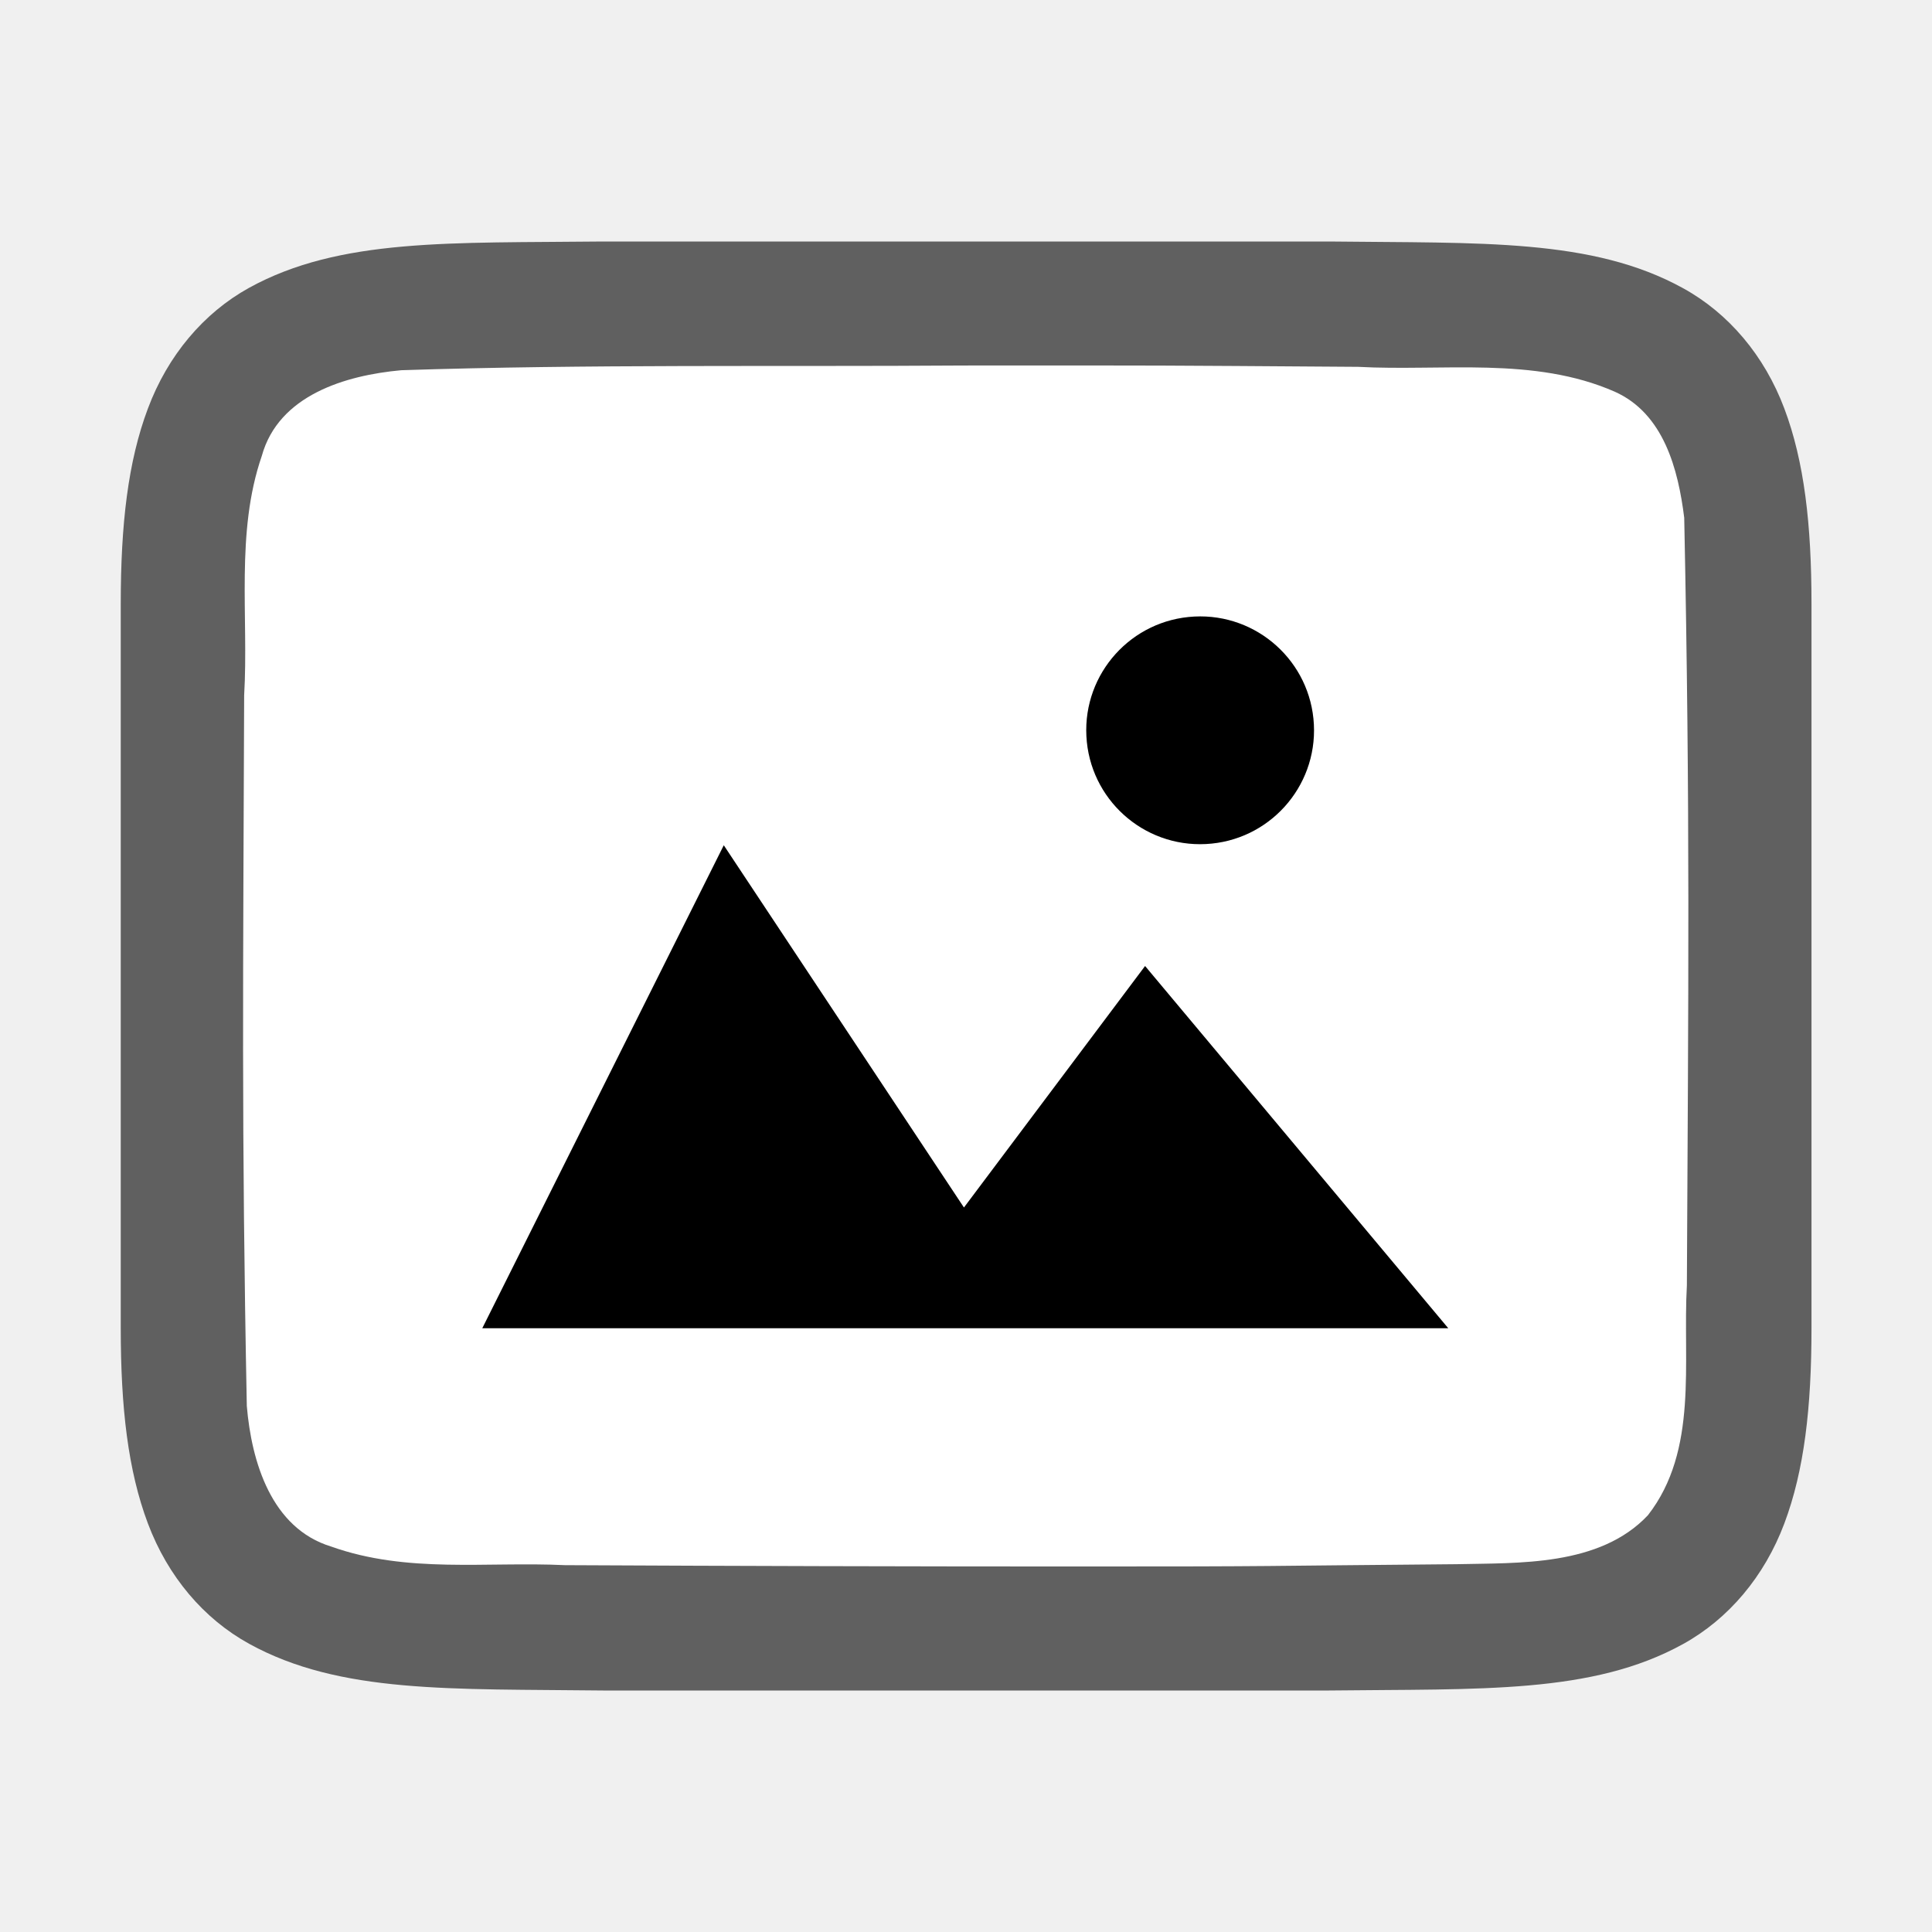
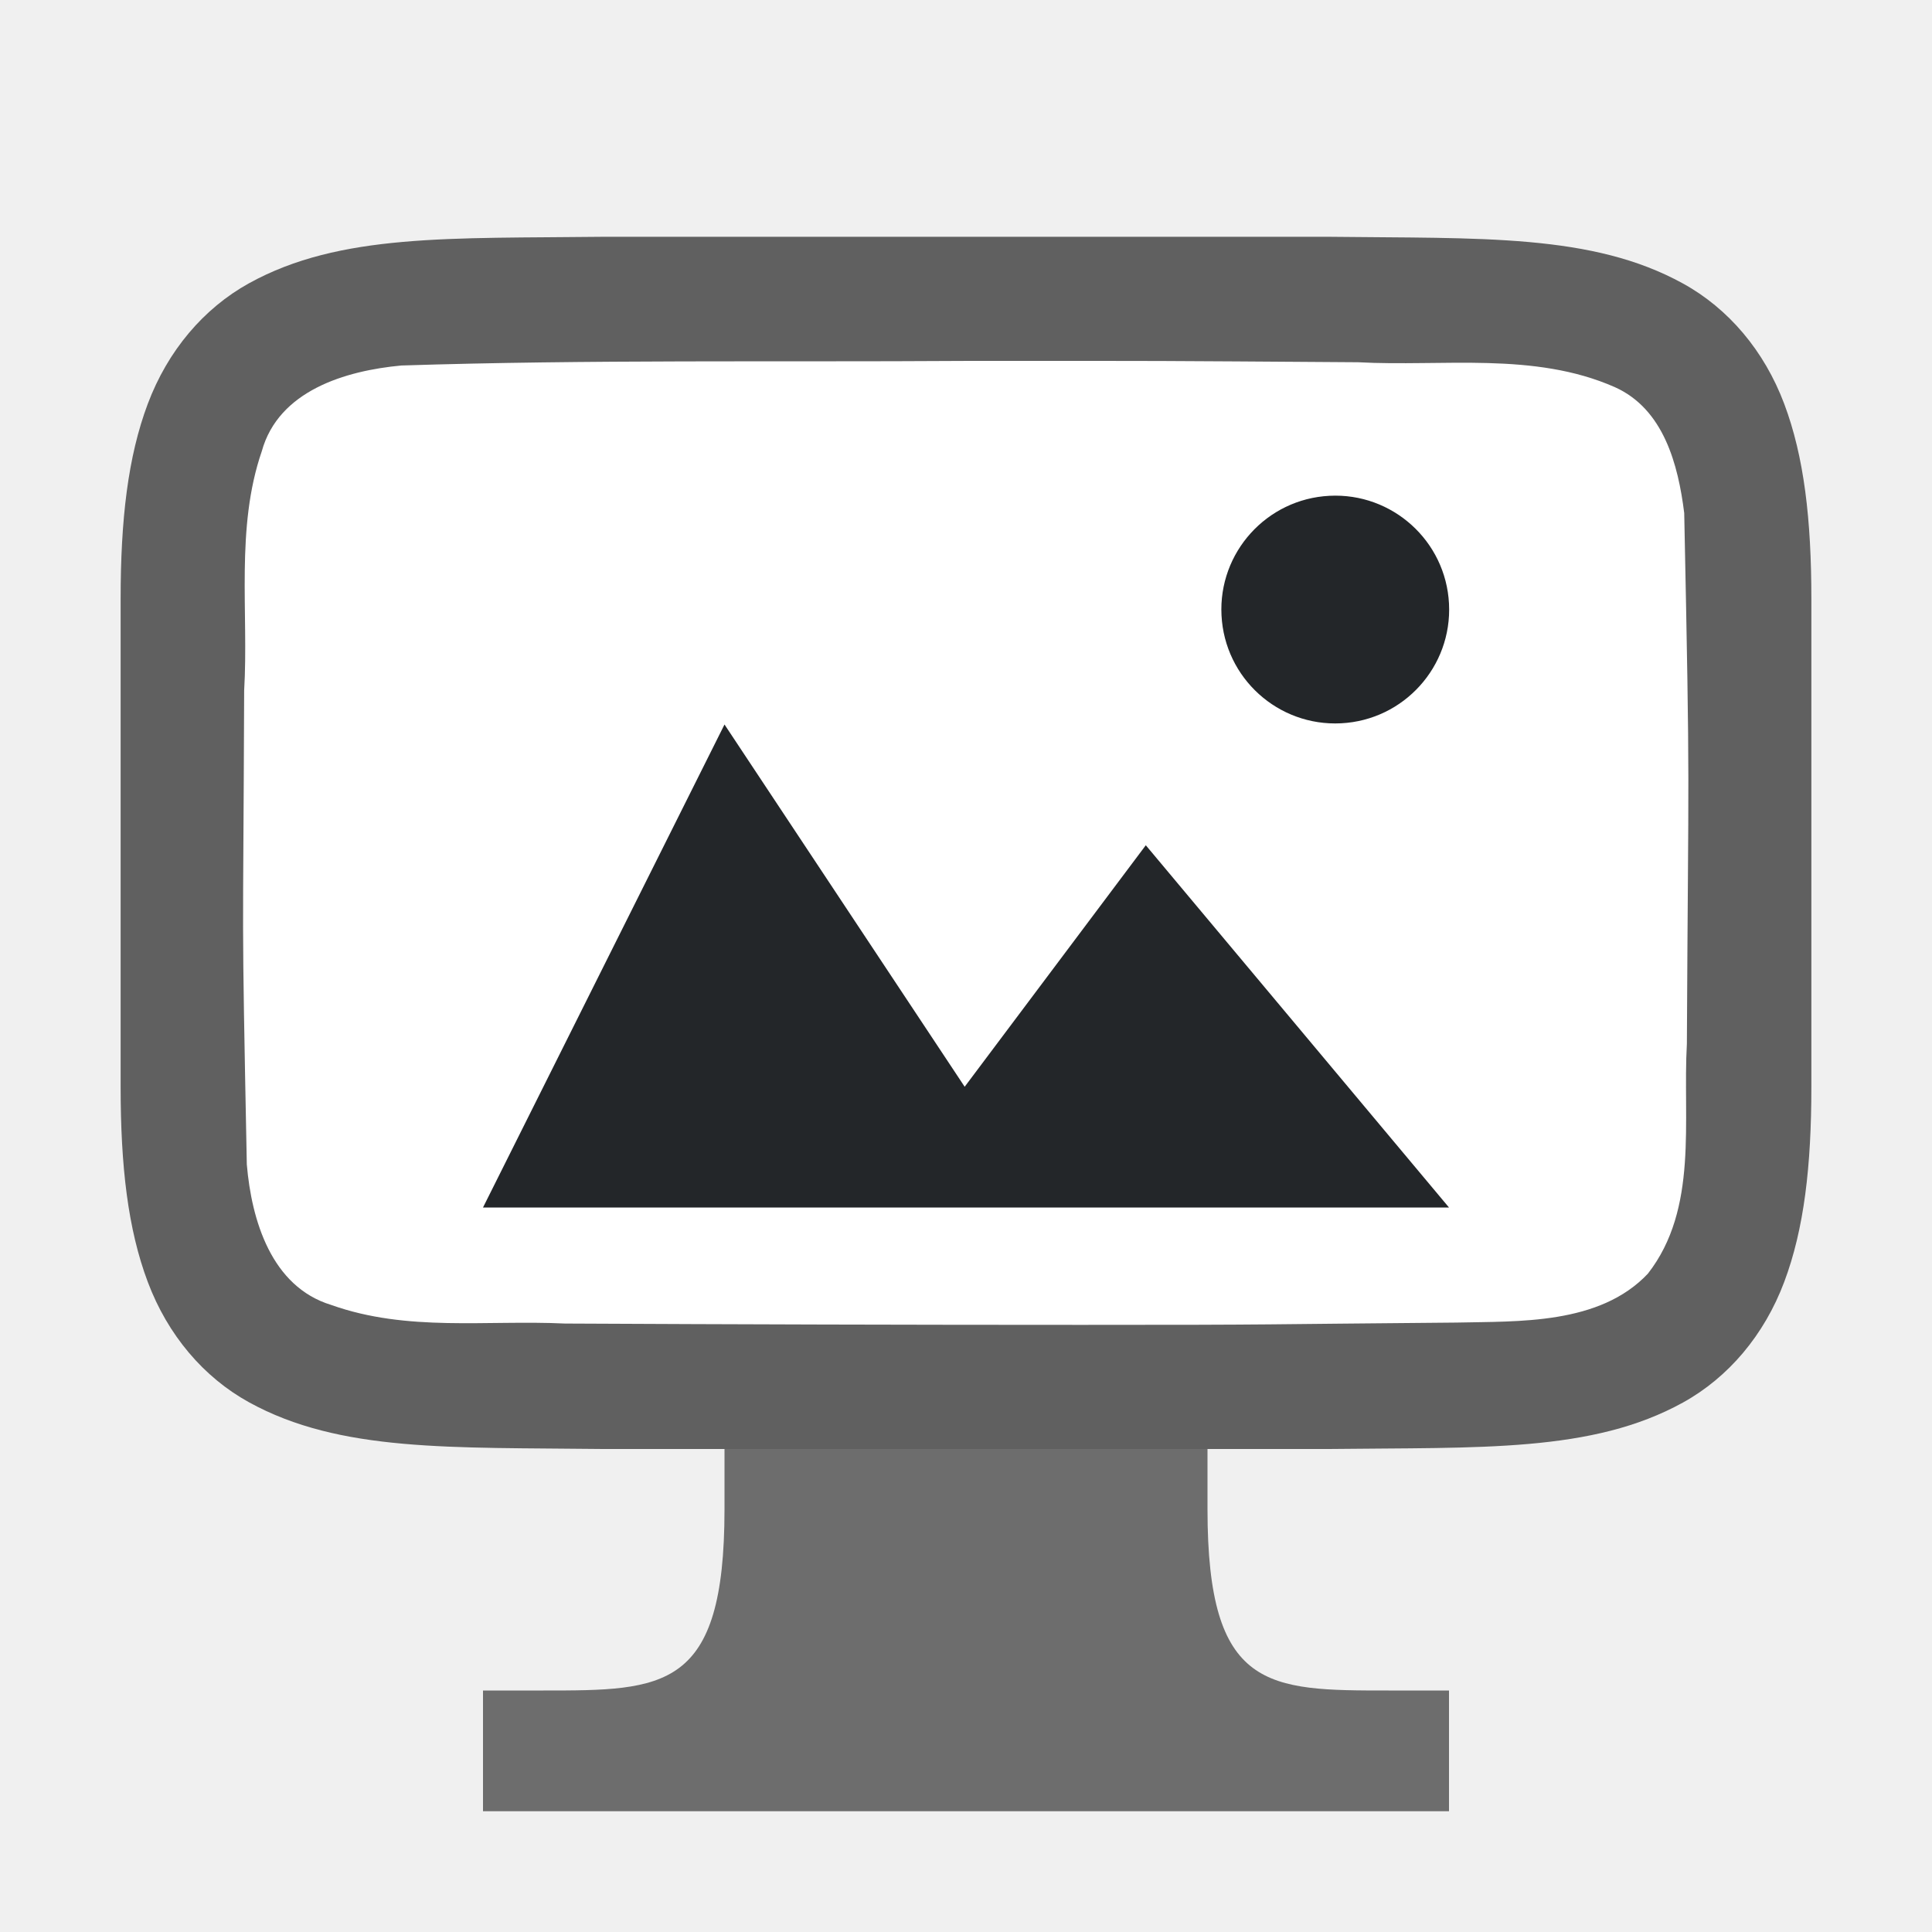
<svg xmlns="http://www.w3.org/2000/svg" viewBox="0 0 16 16" version="1.1" id="svg4">
  <defs id="defs8" />
-   <path id="path4237-1" d="M 4.994,2 C 3.736,2.014 2.815,1.969 2.062,2.384 1.686,2.592 1.389,2.944 1.225,3.383 1.06,3.821 1,4.342 1,5 v 1.488 4.512 c 0,0.658 0.06,1.179 0.225,1.617 0.165,0.439 0.462,0.789 0.838,0.996 0.753,0.415 1.674,0.372 2.932,0.387 h 0.002 6.006 0.004 c 1.258,-0.015 2.179,0.031 2.932,-0.385 0.376,-0.208 0.673,-0.559 0.838,-0.998 0.165,-0.439 0.225,-0.96 0.225,-1.617 V 6.467 5 c 0,-0.658 -0.06,-1.179 -0.225,-1.617 -0.165,-0.439 -0.462,-0.789 -0.838,-0.996 -0.753,-0.415 -1.674,-0.372 -2.932,-0.387 h -0.002 -6.006 z" style="font-style:normal;font-variant:normal;font-weight:normal;font-stretch:normal;font-size:15px;line-height:125%;font-family:Ubuntu;-inkscape-font-specification:Ubuntu;text-align:center;letter-spacing:0px;word-spacing:0px;writing-mode:lr-tb;text-anchor:middle;display:inline;opacity:0.6;fill:#000000;fill-opacity:1;stroke:none;stroke-width:1" />
-   <path id="path1993" d="M 7.983,3.027 C 6.427,3.038 4.873,3.015 3.323,3.066 2.862,3.108 2.307,3.272 2.168,3.776 1.949,4.411 2.06,5.109 2.022,5.758 c -0.008,2.297 -0.023,3.596 0.022,5.886 0.039,0.462 0.203,1.013 0.699,1.164 0.632,0.225 1.284,0.123 1.936,0.154 1.424,0.007 2.851,0.011 4.276,0.011 1.705,3.49e-4 1.408,-0.005 3.107,-0.019 0.512,-0.012 1.184,0.02 1.585,-0.405 0.421,-0.54 0.287,-1.268 0.323,-1.904 0.012,-2.444 0.028,-3.911 -0.022,-6.357 C 13.898,3.886 13.778,3.425 13.373,3.244 12.704,2.95 11.946,3.076 11.247,3.038 9.492,3.026 9.738,3.026 7.983,3.027 Z" style="opacity:1;vector-effect:none;fill:#ffffff;fill-opacity:1;stroke:none;stroke-width:1;stroke-linecap:round;stroke-linejoin:bevel;stroke-miterlimit:4;stroke-dasharray:none;stroke-dashoffset:0;stroke-opacity:1" />
-   <path style="color:#000000;display:inline;overflow:visible;visibility:visible;opacity:1;fill:#000000;fill-opacity:1;fill-rule:nonzero;stroke:none;stroke-width:18.285;marker:none;enable-background:accumulate" d="m 5.994,7 -2,4 h 8 l -2.511,-3 -1.5,2 z" id="path1099" />
-   <path style="opacity:1;vector-effect:none;fill:#000000;fill-opacity:1;stroke:none;stroke-width:1.886;stroke-linecap:round;stroke-linejoin:bevel;stroke-miterlimit:4;stroke-dasharray:none;stroke-dashoffset:0;stroke-opacity:1" id="path3397" d="M 10.881,6 A 0.943,0.943 0 0 1 9.987,6.99 0.943,0.943 0 0 1 8.997,6.096 0.943,0.943 0 0 1 9.891,5.106 0.943,0.943 0 0 1 10.881,6" />
+   <path id="path4237-1" d="m 4.994,1.961 c -1.258,0.015 -2.179,-0.031 -2.932,0.385 -0.376,0.208 -0.673,0.559 -0.838,0.998 -0.165,0.439 -0.225,0.96 -0.225,1.617 v 1.488 l 0,2.551 c 0,0.658 0.06,1.179 0.225,1.617 0.165,0.439 0.462,0.789 0.838,0.996 0.753,0.415 1.674,0.372 2.932,0.387 h 0.002 6.006 0.004 c 1.258,-0.015 2.179,0.031 2.932,-0.385 0.376,-0.208 0.673,-0.559 0.838,-0.998 0.165,-0.439 0.225,-0.96 0.225,-1.617 l 0,-2.572 v -1.467 c 0,-0.658 -0.06,-1.179 -0.225,-1.617 -0.165,-0.439 -0.462,-0.789 -0.838,-0.996 -0.753,-0.415 -1.674,-0.372 -2.932,-0.387 h -0.002 -6.006 z" style="font-style:normal;font-variant:normal;font-weight:normal;font-stretch:normal;font-size:15px;line-height:125%;font-family:Ubuntu;-inkscape-font-specification:Ubuntu;text-align:center;letter-spacing:0px;word-spacing:0px;writing-mode:lr-tb;text-anchor:middle;display:inline;opacity:0.6;fill:#000000;fill-opacity:1;stroke:none;stroke-width:1" />
+   <path id="path1993" d="M 7.983,2.989 C 6.427,2.999 4.873,2.977 3.323,3.027 2.862,3.07 2.307,3.234 2.168,3.737 1.949,4.373 2.06,5.071 2.022,5.719 c -0.008,2.297 -0.023,1.635 0.022,3.924 0.039,0.462 0.203,1.013 0.699,1.164 0.632,0.225 1.284,0.123 1.936,0.154 1.424,0.007 2.851,0.011 4.276,0.011 1.705,3.49e-4 1.408,-0.005 3.107,-0.019 0.512,-0.012 1.184,0.02 1.585,-0.405 0.421,-0.54 0.287,-1.268 0.323,-1.904 0.012,-2.444 0.028,-1.95 -0.022,-4.395 C 13.898,3.848 13.778,3.387 13.373,3.206 12.704,2.911 11.946,3.038 11.247,3 9.492,2.988 9.738,2.988 7.983,2.989 Z" style="opacity:1;vector-effect:none;fill:#ffffff;fill-opacity:1;stroke:none;stroke-width:1;stroke-linecap:round;stroke-linejoin:bevel;stroke-miterlimit:4;stroke-dasharray:none;stroke-dashoffset:0;stroke-opacity:1" />
+   <path style="color:#000000;display:inline;overflow:visible;visibility:visible;opacity:1;fill:#232629;fill-opacity:1;fill-rule:nonzero;stroke:none;stroke-width:18.285;marker:none;enable-background:accumulate" d="M 6,6 4,10 h 8 l -2.511,-3 -1.5,2 z" id="path1099" />
+   <path style="opacity:1;vector-effect:none;fill:#232629;fill-opacity:1;stroke:none;stroke-width:1.886;stroke-linecap:round;stroke-linejoin:bevel;stroke-miterlimit:4;stroke-dasharray:none;stroke-dashoffset:0;stroke-opacity:1" id="path3397" d="M 12,5 A 0.943,0.943 0 0 1 11.106,5.99 0.943,0.943 0 0 1 10.116,5.096 0.943,0.943 0 0 1 11.01,4.106 0.943,0.943 0 0 1 12,4.999" />
+   <path style="color:#000000;overflow:visible;fill:#6d6d6d;marker:none;fill-opacity:1" d="m 6,12 v 0.5 C 6,14 5.5,14 4.5,14 H 4 v 1 h 8 V 14 H 11.5 C 10.5,14 10,14 10,12.5 V 12 Z" id="path4" />
</svg>
